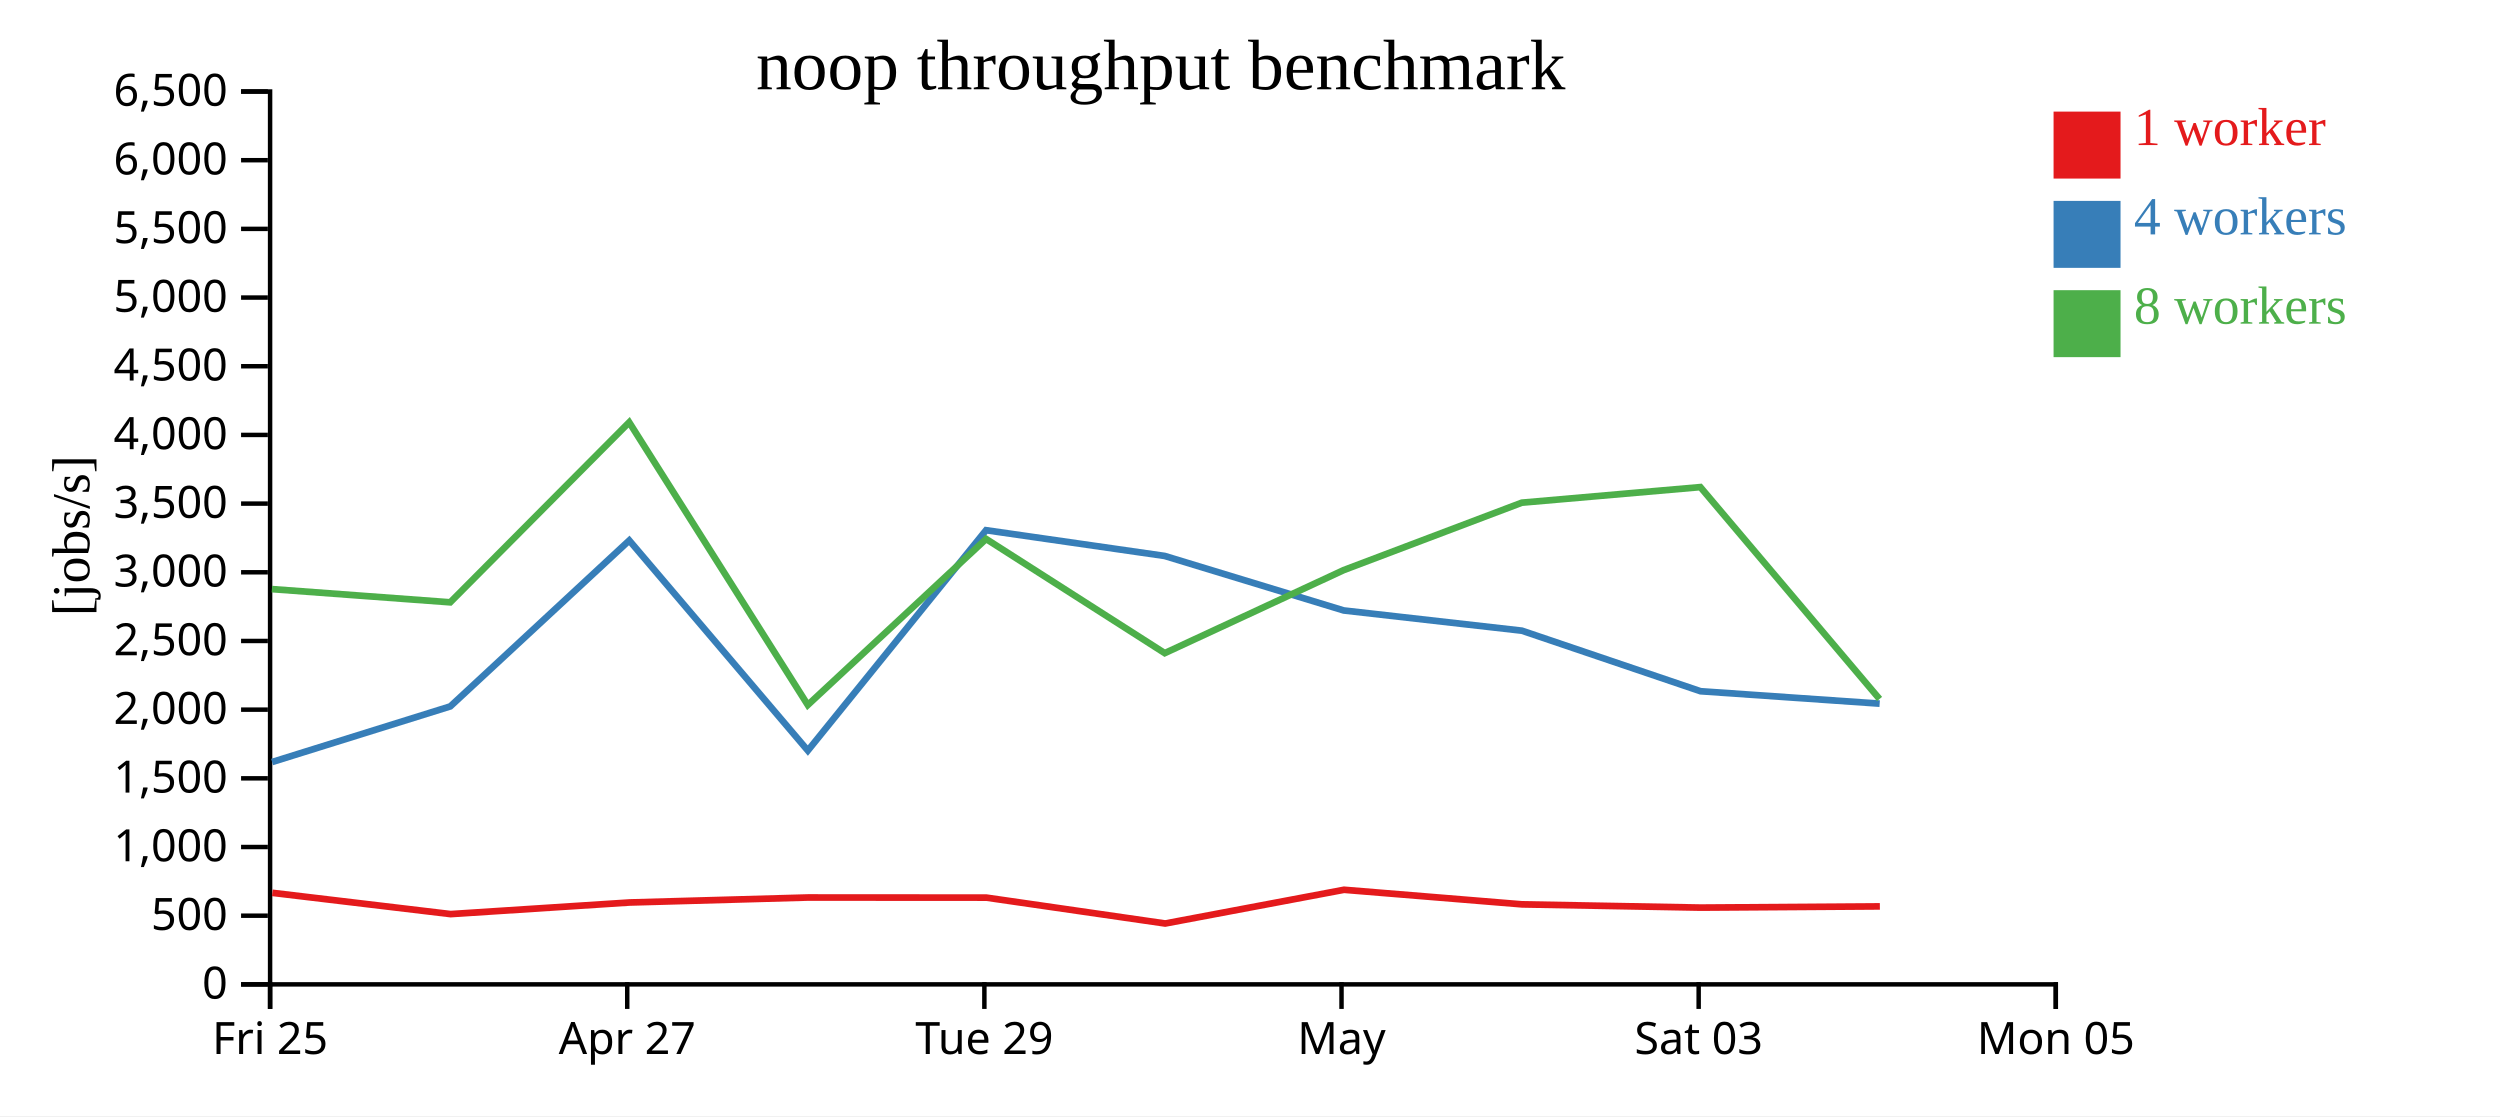
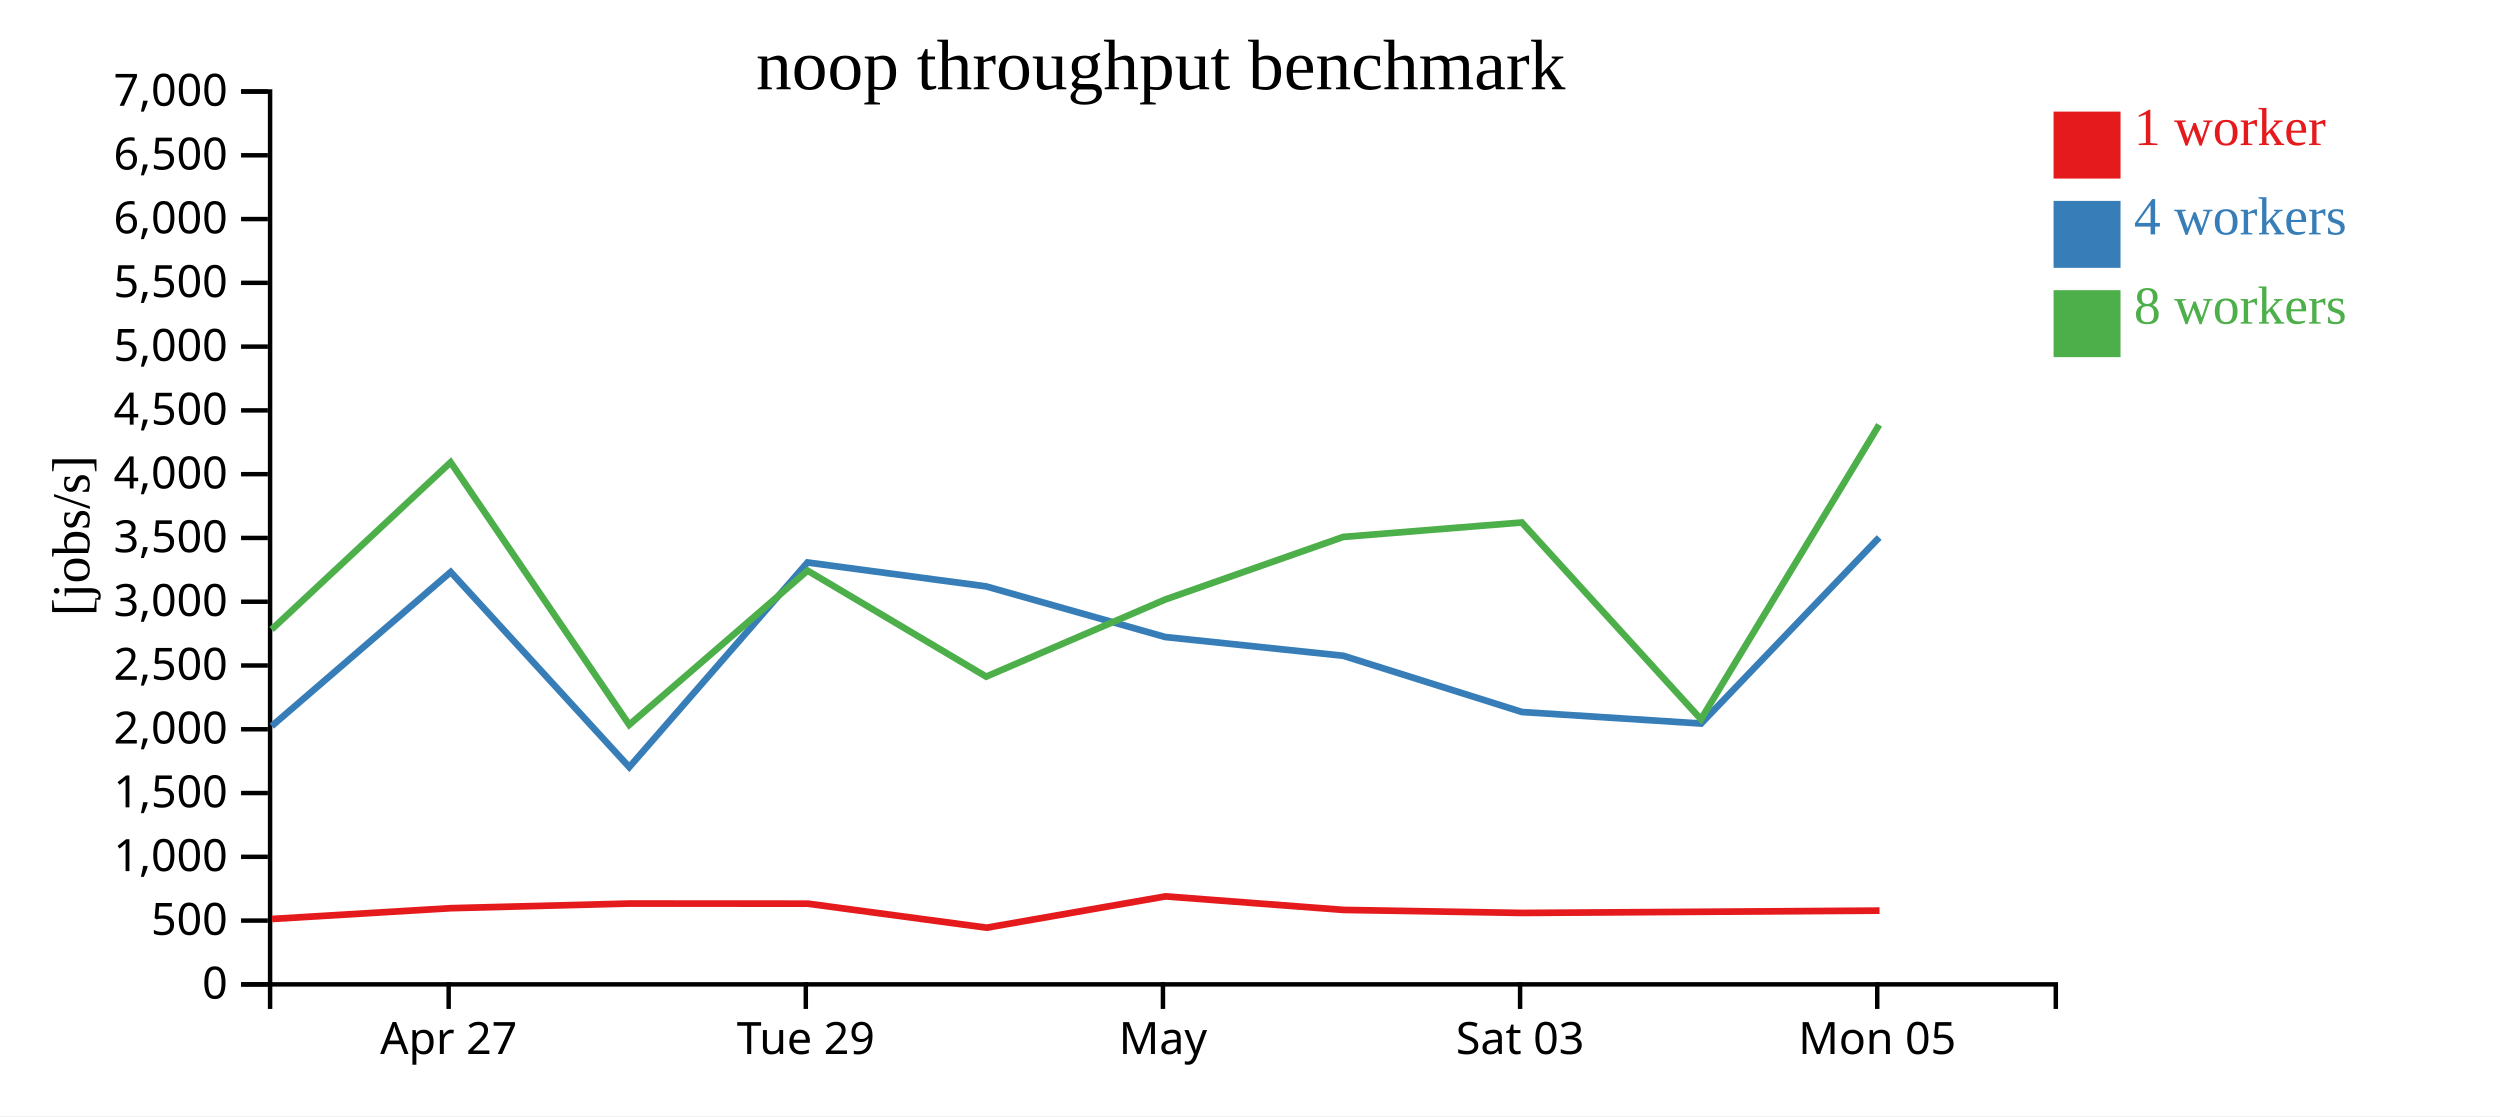
<svg xmlns="http://www.w3.org/2000/svg" width="560" height="250">
  <rect width="100%" height="100%" fill="white" />
  <g transform="translate(60,20)">
    <g transform="translate(0,200)" fill="none" font-size="10" font-family="sans-serif" text-anchor="middle">
      <path class="domain" stroke="currentColor" d="M0.5,6V0.5H400.5V6" />
-       <g class="tick" opacity="1" transform="translate(0.5,0)">
-         <line stroke="currentColor" y2="6" />
-         <text fill="currentColor" y="9" dy="0.71em">Fri 25</text>
-       </g>
-       <g class="tick" opacity="1" transform="translate(80.5,0)">
+       <g class="tick" opacity="1" transform="translate(40.5,0)">
        <line stroke="currentColor" y2="6" />
        <text fill="currentColor" y="9" dy="0.71em">Apr 27</text>
      </g>
-       <g class="tick" opacity="1" transform="translate(160.5,0)">
+       <g class="tick" opacity="1" transform="translate(120.5,0)">
        <line stroke="currentColor" y2="6" />
        <text fill="currentColor" y="9" dy="0.71em">Tue 29</text>
      </g>
-       <g class="tick" opacity="1" transform="translate(240.5,0)">
+       <g class="tick" opacity="1" transform="translate(200.5,0)">
        <line stroke="currentColor" y2="6" />
        <text fill="currentColor" y="9" dy="0.71em">May</text>
      </g>
-       <g class="tick" opacity="1" transform="translate(320.5,0)">
+       <g class="tick" opacity="1" transform="translate(280.5,0)">
        <line stroke="currentColor" y2="6" />
        <text fill="currentColor" y="9" dy="0.71em">Sat 03</text>
      </g>
-       <g class="tick" opacity="1" transform="translate(400.5,0)">
+       <g class="tick" opacity="1" transform="translate(360.5,0)">
        <line stroke="currentColor" y2="6" />
        <text fill="currentColor" y="9" dy="0.71em">Mon 05</text>
      </g>
    </g>
    <g fill="none" font-size="10" font-family="sans-serif" text-anchor="end">
      <path class="domain" stroke="currentColor" d="M-6,200.5H0.5V0.5H-6" />
      <g class="tick" opacity="1" transform="translate(0,200.5)">
        <line stroke="currentColor" x2="-6" />
        <text fill="currentColor" x="-9" dy="0.32em">0</text>
      </g>
-       <g class="tick" opacity="1" transform="translate(0,185.1154)">
+       <g class="tick" opacity="1" transform="translate(0,186.2143)">
        <line stroke="currentColor" x2="-6" />
        <text fill="currentColor" x="-9" dy="0.32em">500</text>
      </g>
-       <g class="tick" opacity="1" transform="translate(0,169.7308)">
+       <g class="tick" opacity="1" transform="translate(0,171.9286)">
        <line stroke="currentColor" x2="-6" />
        <text fill="currentColor" x="-9" dy="0.32em">1,000</text>
      </g>
-       <g class="tick" opacity="1" transform="translate(0,154.3462)">
+       <g class="tick" opacity="1" transform="translate(0,157.6429)">
        <line stroke="currentColor" x2="-6" />
        <text fill="currentColor" x="-9" dy="0.32em">1,500</text>
      </g>
-       <g class="tick" opacity="1" transform="translate(0,138.9615)">
+       <g class="tick" opacity="1" transform="translate(0,143.3571)">
        <line stroke="currentColor" x2="-6" />
        <text fill="currentColor" x="-9" dy="0.32em">2,000</text>
      </g>
-       <g class="tick" opacity="1" transform="translate(0,123.5769)">
+       <g class="tick" opacity="1" transform="translate(0,129.0714)">
        <line stroke="currentColor" x2="-6" />
        <text fill="currentColor" x="-9" dy="0.32em">2,500</text>
      </g>
-       <g class="tick" opacity="1" transform="translate(0,108.1923)">
+       <g class="tick" opacity="1" transform="translate(0,114.7857)">
        <line stroke="currentColor" x2="-6" />
        <text fill="currentColor" x="-9" dy="0.32em">3,000</text>
      </g>
-       <g class="tick" opacity="1" transform="translate(0,92.80769)">
+       <g class="tick" opacity="1" transform="translate(0,100.5)">
        <line stroke="currentColor" x2="-6" />
        <text fill="currentColor" x="-9" dy="0.32em">3,500</text>
      </g>
-       <g class="tick" opacity="1" transform="translate(0,77.42308)">
+       <g class="tick" opacity="1" transform="translate(0,86.21429)">
        <line stroke="currentColor" x2="-6" />
        <text fill="currentColor" x="-9" dy="0.32em">4,000</text>
      </g>
-       <g class="tick" opacity="1" transform="translate(0,62.03846)">
+       <g class="tick" opacity="1" transform="translate(0,71.92857)">
        <line stroke="currentColor" x2="-6" />
        <text fill="currentColor" x="-9" dy="0.32em">4,500</text>
      </g>
-       <g class="tick" opacity="1" transform="translate(0,46.65385)">
+       <g class="tick" opacity="1" transform="translate(0,57.64286)">
        <line stroke="currentColor" x2="-6" />
        <text fill="currentColor" x="-9" dy="0.32em">5,000</text>
      </g>
-       <g class="tick" opacity="1" transform="translate(0,31.26923)">
+       <g class="tick" opacity="1" transform="translate(0,43.35714)">
        <line stroke="currentColor" x2="-6" />
        <text fill="currentColor" x="-9" dy="0.32em">5,500</text>
      </g>
-       <g class="tick" opacity="1" transform="translate(0,15.88462)">
+       <g class="tick" opacity="1" transform="translate(0,29.07143)">
        <line stroke="currentColor" x2="-6" />
        <text fill="currentColor" x="-9" dy="0.32em">6,000</text>
      </g>
+       <g class="tick" opacity="1" transform="translate(0,14.78571)">
+         <line stroke="currentColor" x2="-6" />
+         <text fill="currentColor" x="-9" dy="0.32em">6,500</text>
+       </g>
      <g class="tick" opacity="1" transform="translate(0,0.5)">
        <line stroke="currentColor" x2="-6" />
-         <text fill="currentColor" x="-9" dy="0.32em">6,500</text>
+         <text fill="currentColor" x="-9" dy="0.32em">7,000</text>
      </g>
    </g>
    <text text-anchor="middle" style="font-size: 12px" transform="rotate(-90)" y="-40" x="-100">[jobs/s]</text>
    <text text-anchor="middle" style="font-size: 16px" y="0" x="200">noop throughput benchmark</text>
-     <path class="line" fill="none" stroke="#e41a1c" stroke-width="1.5" d="M1.009,179.995L40.941,184.758L81.013,182.157L120.997,181.042L160.946,181.068L200.997,186.864L241.061,179.31L280.959,182.578L320.947,183.306L361.09,183.029" />
-     <path class="line" fill="none" stroke="#377eb8" stroke-width="1.5" d="M0.951,150.692L40.868,138.231L80.954,101.061L120.956,148.127L160.873,98.768L200.886,104.533L240.999,116.745L280.906,121.274L320.921,134.836L361.046,137.618" />
-     <path class="line" fill="none" stroke="#4daf4a" stroke-width="1.5" d="M0.907,111.961L40.849,114.92L80.936,74.595L120.945,137.918L160.885,100.73L200.902,126.302L241.006,107.695L280.893,92.599L320.878,89.112L361.016,136.581" />
+     <path class="line" fill="none" stroke="#e41a1c" stroke-width="1.5" d="M0.941,185.847L41.013,183.432L80.997,182.396L120.946,182.42L160.997,187.803L201.061,180.788L240.959,183.823L280.947,184.499L321.09,184.241L361.017,183.979" />
+     <path class="line" fill="none" stroke="#377eb8" stroke-width="1.5" d="M0.868,142.643L40.954,108.128L80.956,151.833L120.873,105.999L160.886,111.352L200.999,122.692L240.906,126.897L280.921,139.491L321.046,142.074L360.936,100.399" />
+     <path class="line" fill="none" stroke="#4daf4a" stroke-width="1.5" d="M0.849,120.997L40.936,83.553L80.945,142.353L120.885,107.821L160.902,131.566L201.006,114.289L240.893,100.27L280.878,97.033L321.016,141.111L360.928,75.165" />
    <rect class="dot" x="400" y="5" width="15" height="15" style="fill: #e41a1c;" />
    <rect class="dot" x="400" y="25" width="15" height="15" style="fill: #377eb8;" />
    <rect class="dot" x="400" y="45" width="15" height="15" style="fill: #4daf4a;" />
    <text class="label" x="418" y="12.5" style="fill: #e41a1c; alignment-baseline: middle;" text-anchor="left">1 worker</text>
    <text class="label" x="418" y="32.5" style="fill: #377eb8; alignment-baseline: middle;" text-anchor="left">4 workers</text>
    <text class="label" x="418" y="52.5" style="fill: #4daf4a; alignment-baseline: middle;" text-anchor="left">8 workers</text>
  </g>
</svg>
